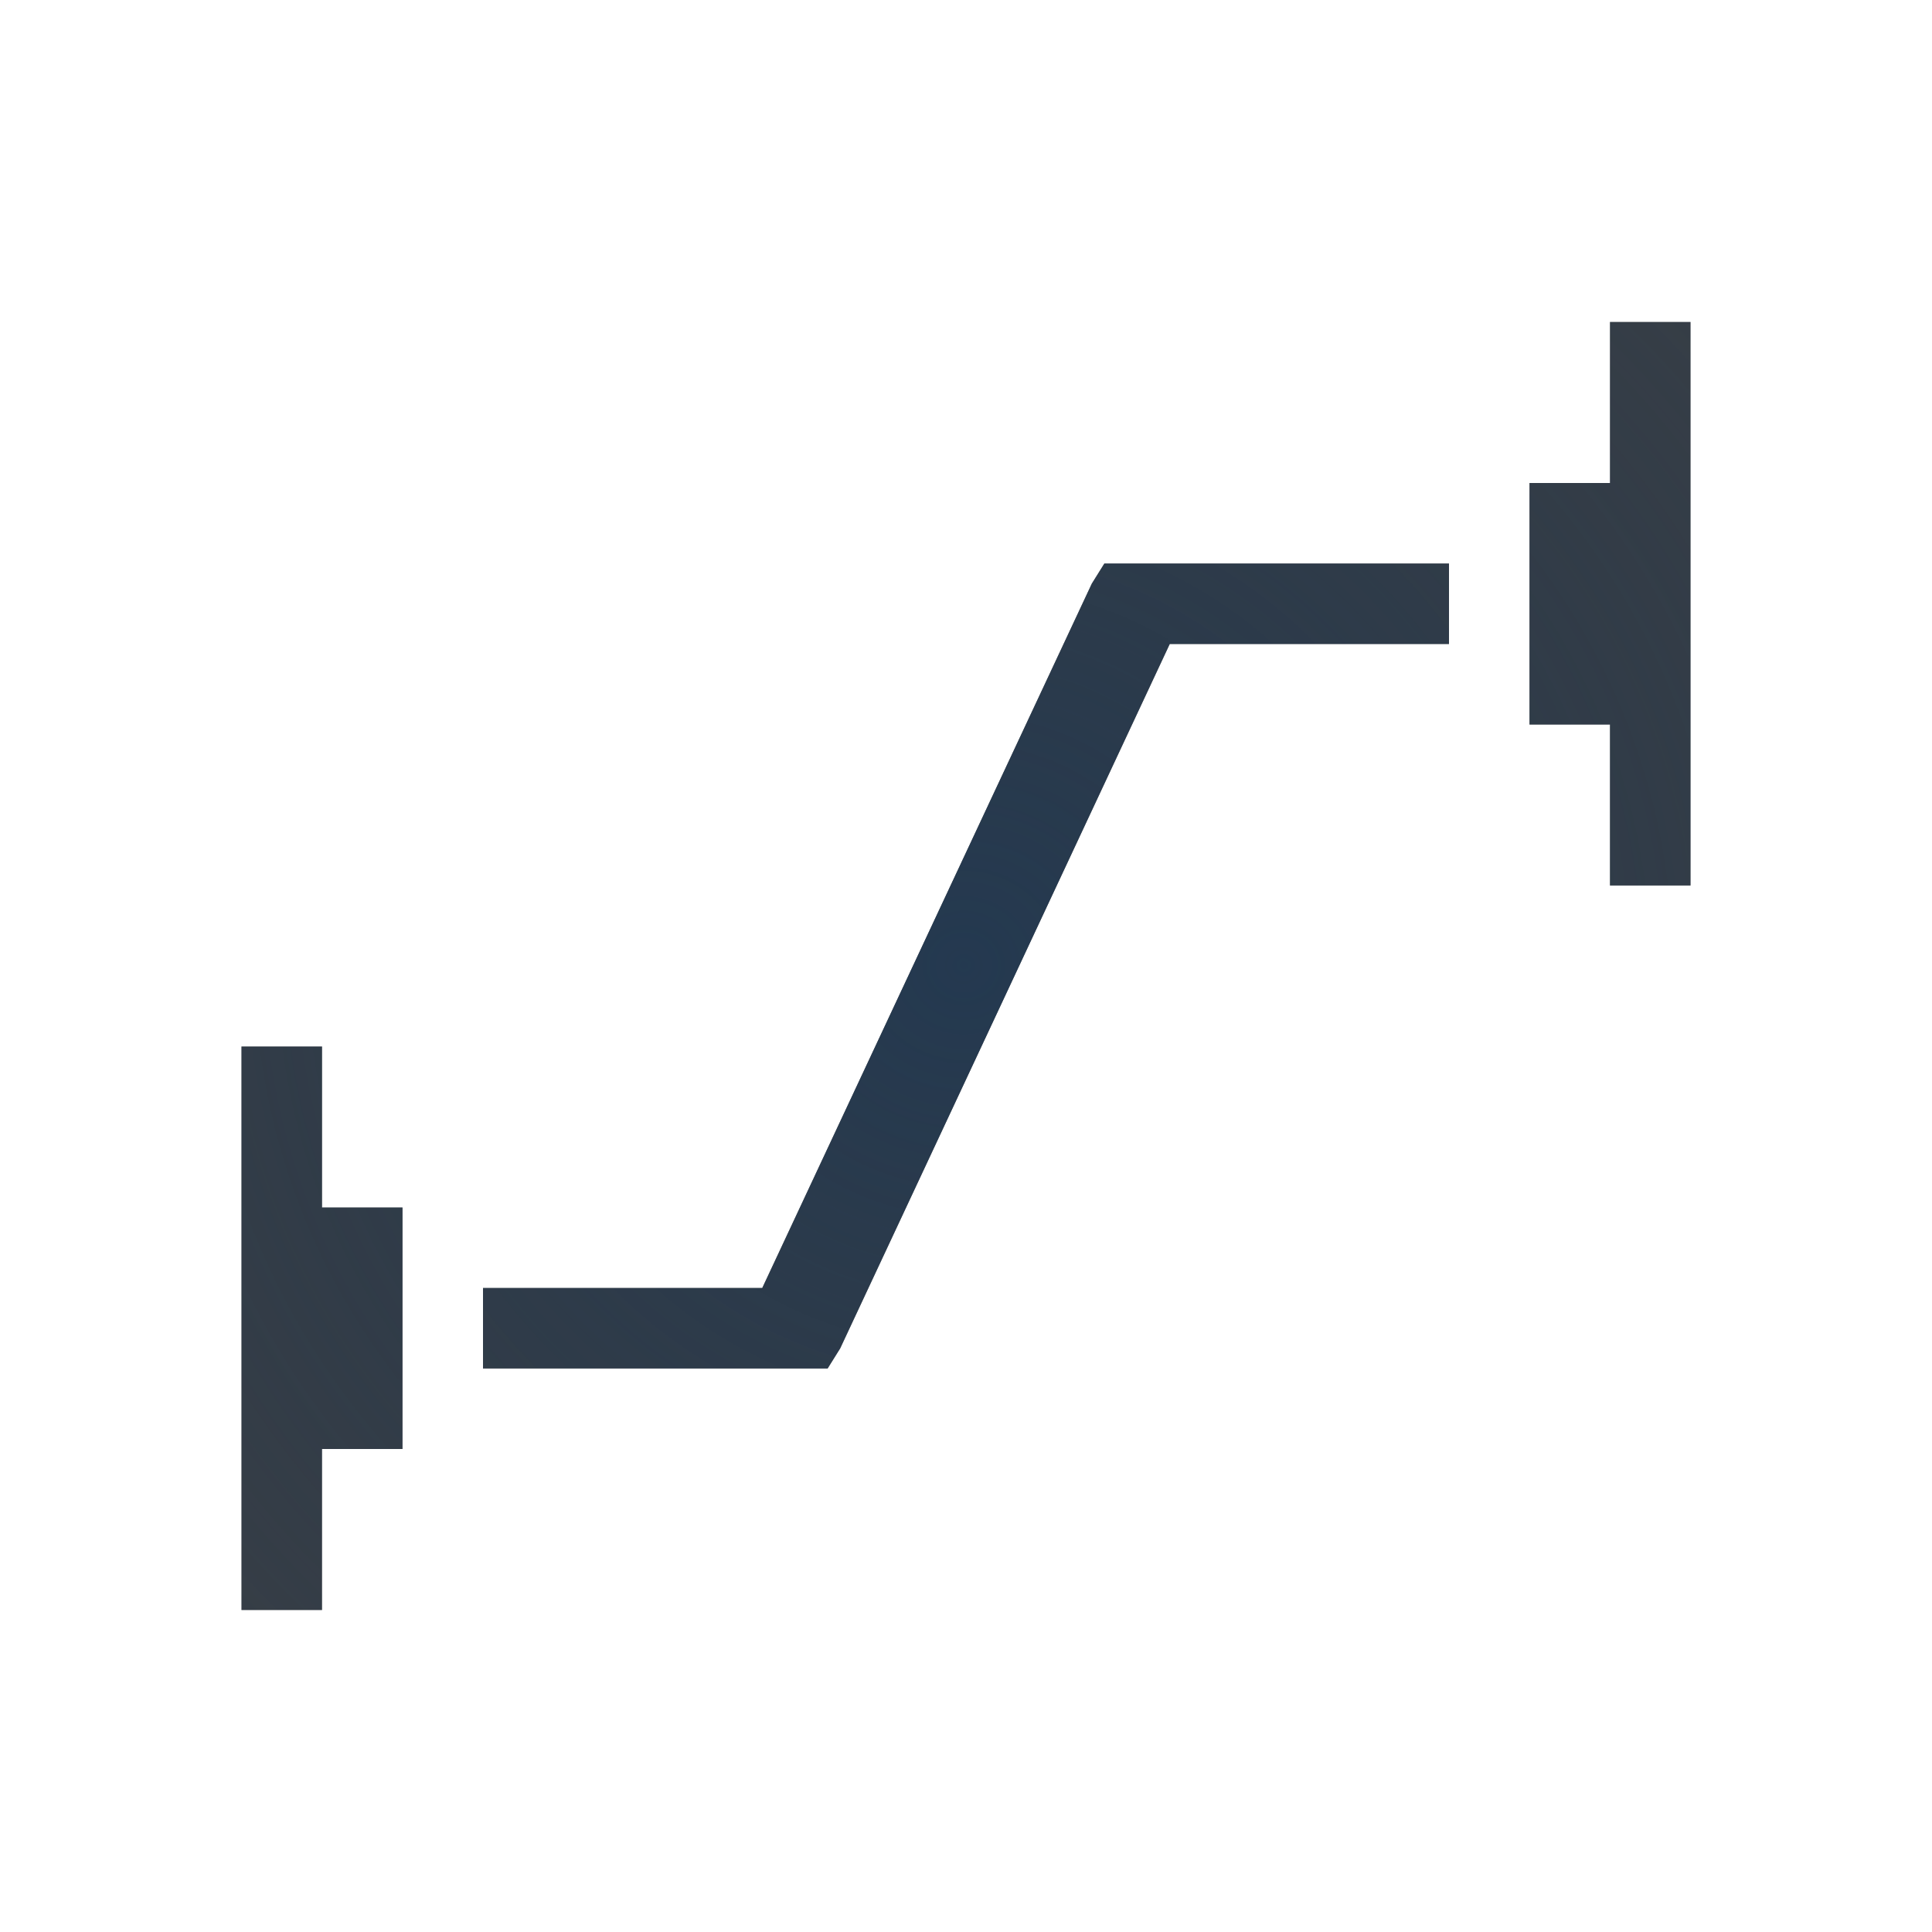
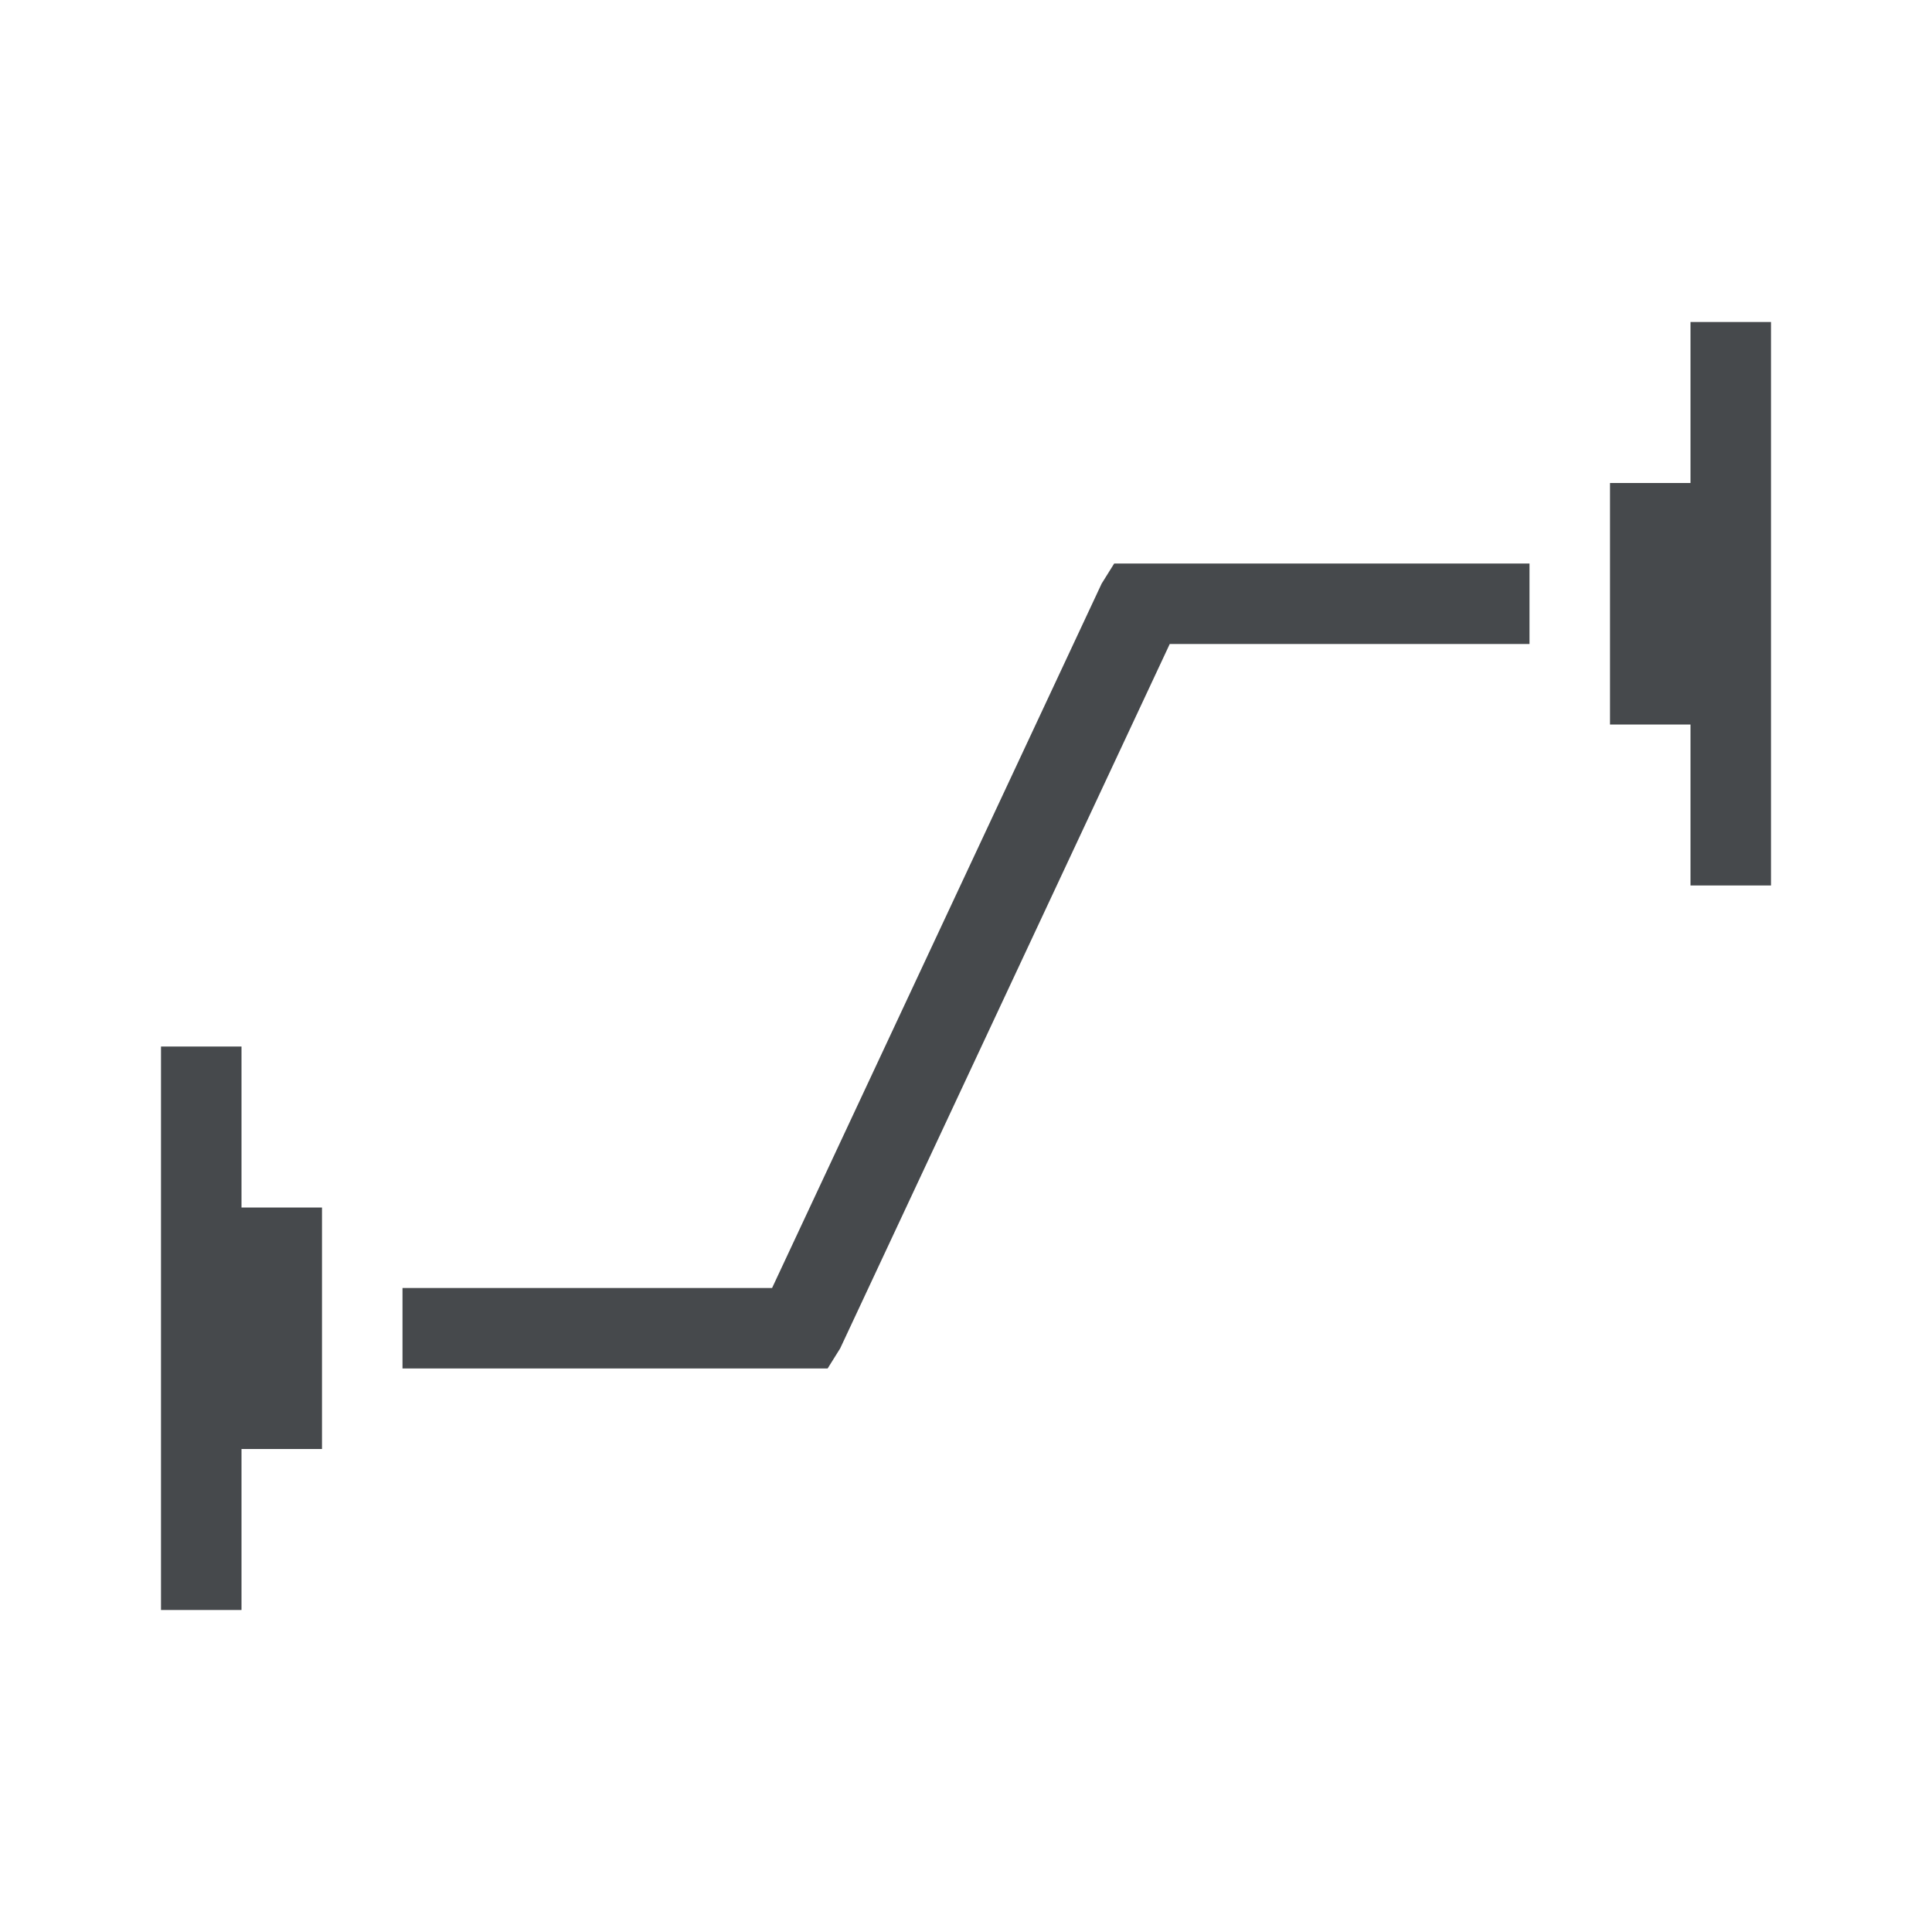
- <svg xmlns="http://www.w3.org/2000/svg" width="24" height="24" version="1.0">
-   <defs>
-     <radialGradient id="b" cx="-2.168" cy="16" r="9.75" gradientTransform="matrix(1.641,0,0,1.641,15.558,-12.256)" gradientUnits="userSpaceOnUse">
-       <stop stop-color="#ffffff" stop-opacity=".749" offset="0" />
-       <stop stop-color="#ffffff" stop-opacity=".605" offset="1" />
-     </radialGradient>
-     <radialGradient id="a" cx="308.74" cy="-102.01" r="7.254" gradientTransform="matrix(2.9709,0,0,2.8752,-905.26,305.29)" gradientUnits="userSpaceOnUse">
-       <stop stop-color="#213851" stop-opacity=".906" offset="0" />
-       <stop stop-color="#27303a" stop-opacity="0" offset="1" />
-     </radialGradient>
+ <svg xmlns="http://www.w3.org/2000/svg" id="b" width="24" height="24" version="1.0">
+   <defs id="e">
+     <style id="current-color-scheme" type="text/css">.ColorScheme-Text {color:#090d11;}.ColorScheme-Background{color:#ffffff;}</style>
  </defs>
-   <path d="m18 6v2h-3.469l-4.094 8.75-0.156 0.25h-4.281v-2h-1v5h1v-2h5.031l0.156-0.25 4.094-8.75h2.719v2h1v-5z" color="#000000" fill="url(#b)" fill-opacity=".999" style="paint-order:normal;text-indent:0;text-transform:none" />
-   <path d="m20 4v2h-1v3h1v2h1v-7zm-6.281 3-0.156 0.25-4.094 8.75h-3.469v1h4.281l0.156-0.25 4.094-8.75h3.469v-1h-4zm-10.719 6v7h1v-2h1v-3h-1v-2z" color="#000000" fill="#090d11" fill-opacity=".766" style="paint-order:normal" />
-   <path d="m20 4v2h-1v3h1v2h1v-7zm-6.281 3-0.156 0.25-4.094 8.75h-3.469v1h4.281l0.156-0.25 4.094-8.75h3.469v-1h-4zm-10.719 6v7h1v-2h1v-3h-1v-2z" color="#000000" fill="url(#a)" style="paint-order:normal" />
+   <path id="a" class="ColorScheme-Background" d="m19 6v2h-4.469l-4.094 8.75-0.156 0.25h-5.281v-2h-1v5h1v-2h5.9l0.156-0.25 4.094-8.75h3.85v2h1v-5z" style="fill-opacity:.5;fill:currentColor" />
+   <path id="c" class="ColorScheme-Text" d="m21 4v2h-1v3h1v2h1v-7zm-7.159 3-0.156 0.25-4.094 8.75h-4.591v1h5.281l0.156-0.25 4.094-8.75h4.469v-1h-4.878zm-11.841 6v7h1v-2h1v-3h-1v-2z" style="fill-opacity:.75;fill:currentColor" />
</svg>
